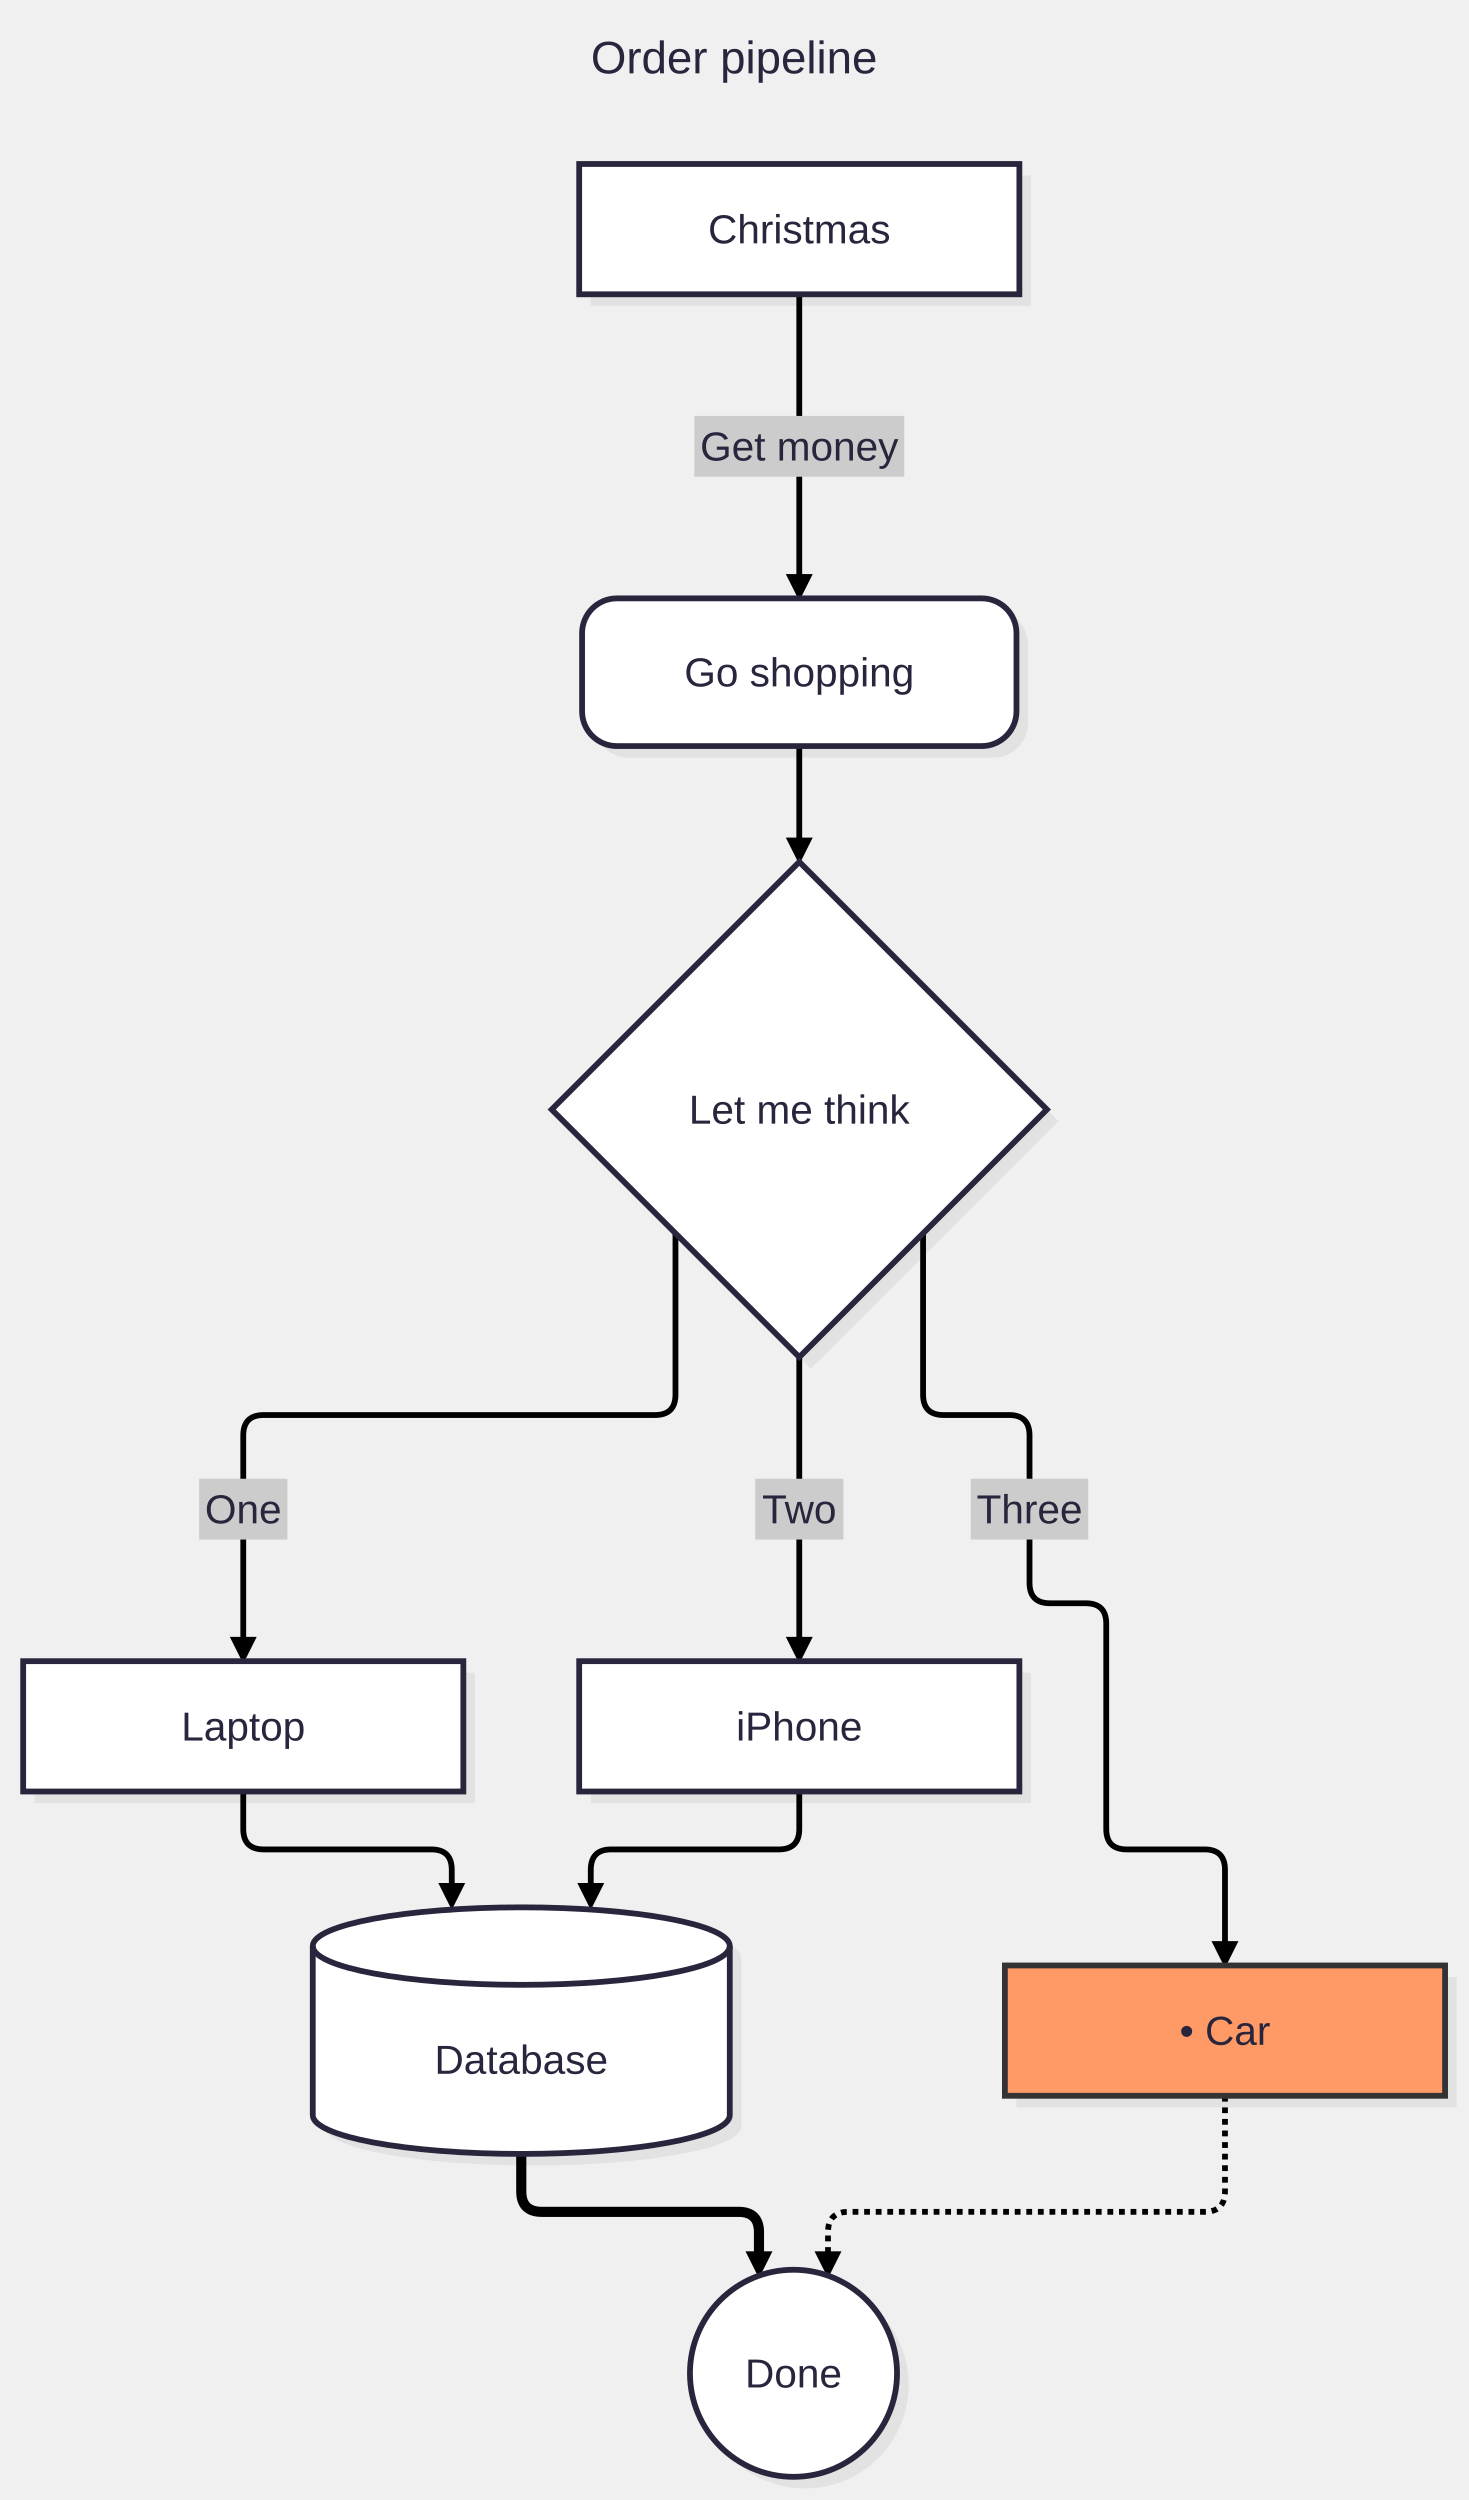
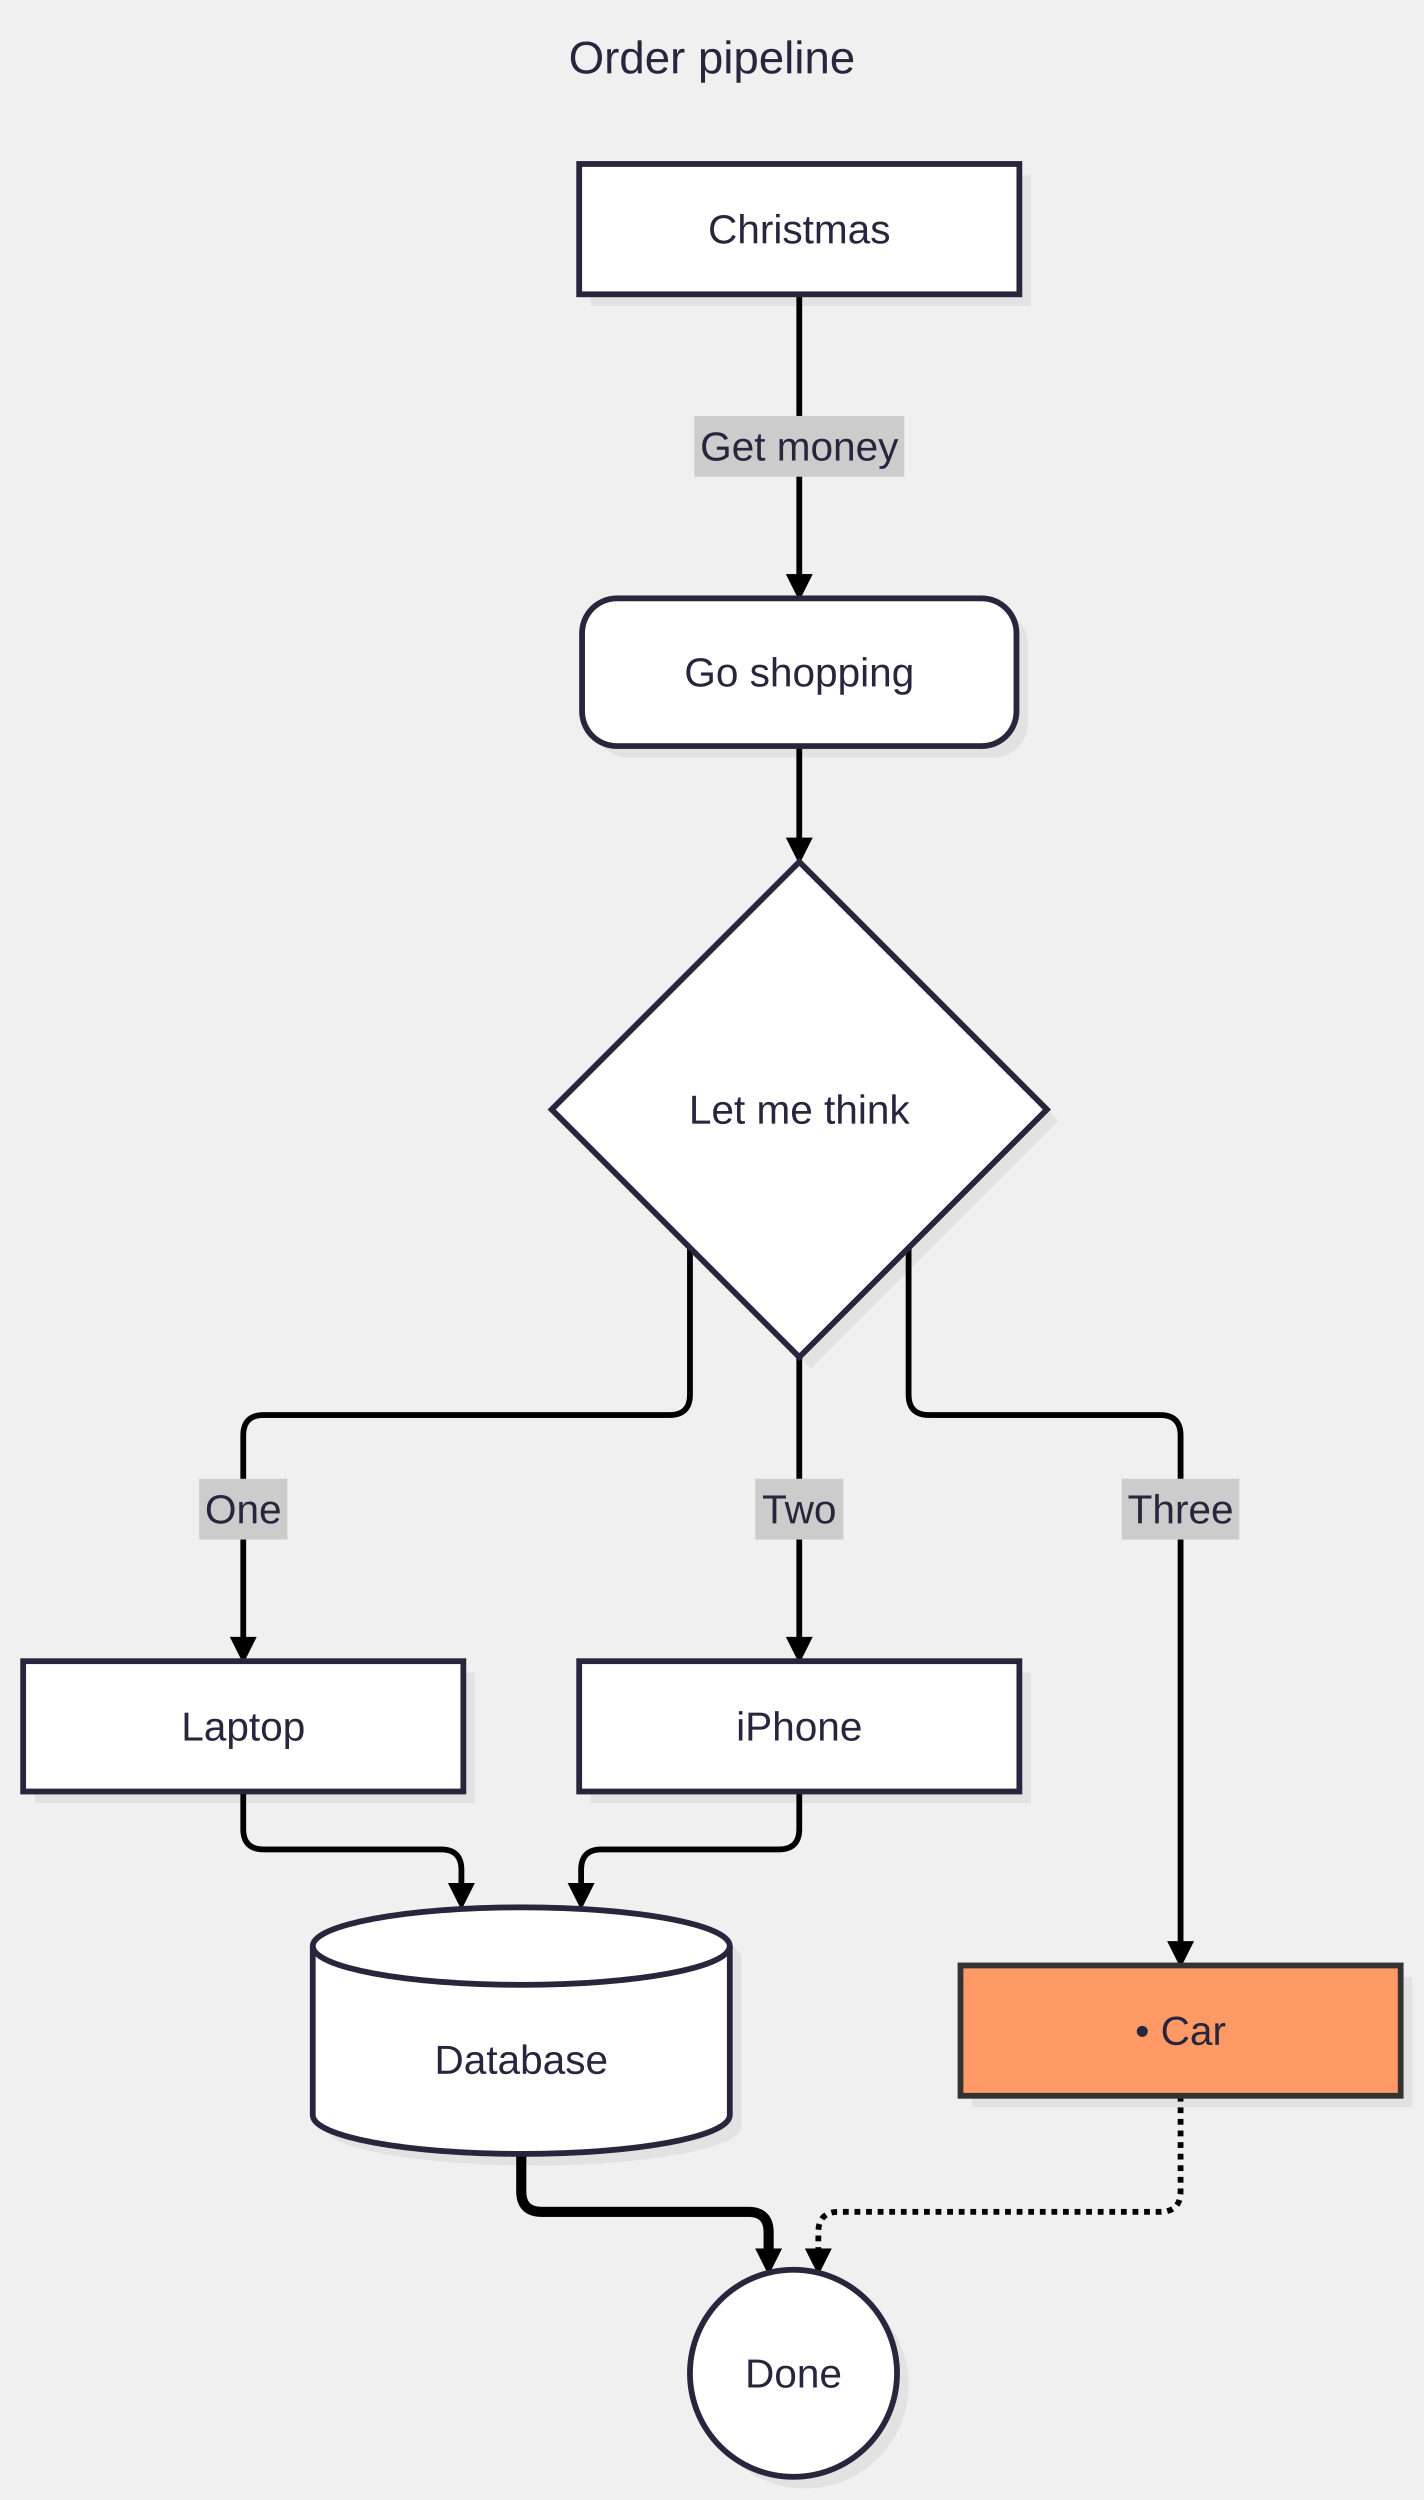
- <svg xmlns="http://www.w3.org/2000/svg" id="my-svg" width="100%" class="flowchart" style="max-width: 507px; background-color: white;" viewBox="-8 -56.625 507 863.278" role="graphics-document document" aria-roledescription="flowchart-v2">
+ <svg xmlns="http://www.w3.org/2000/svg" id="my-svg" width="100%" class="flowchart" style="max-width: 491.667px; background-color: white;" viewBox="-8 -56.625 491.667 863.278" role="graphics-document document" aria-roledescription="flowchart-v2">
  <style>#my-svg{font-family:"Recursive Variable", arial, sans-serif;font-size:16px;}#my-svg text{font-family:"Recursive Variable", arial, sans-serif;}</style>
  <g>
    <g class="edgePaths">
      <g id="L-A-B-0" class="edgePath">
        <path class="flowchart-link LS-A LE-B" d="M268,45L268,146" fill="none" stroke="#000000" stroke-width="2" />
        <path class="marker" d="M272,142L268,150L264,142Z" fill="#000000" stroke="#000000" stroke-width="0.8" />
      </g>
      <g id="L-B-C-1" class="edgePath">
        <path class="flowchart-link LS-B LE-C" d="M268,201L268,237" fill="none" stroke="#000000" stroke-width="2" />
        <path class="marker" d="M272,233L268,241L264,233Z" fill="#000000" stroke="#000000" stroke-width="0.8" />
      </g>
      <g id="L-C-D-2" class="edgePath">
-         <path class="flowchart-link LS-C LE-D" d="M225.25,369.25L225.25,424.929C225.25,429.643,222.893,432,218.179,432L83.071,432C78.357,432,76,434.357,76,439.071L76,513" fill="none" stroke="#000000" stroke-width="2" />
+         <path class="flowchart-link LS-C LE-D" d="M230.25,374.25L230.25,424.929C230.25,429.643,227.893,432,223.179,432L83.071,432C78.357,432,76,434.357,76,439.071L76,513" fill="none" stroke="#000000" stroke-width="2" />
        <path class="marker" d="M80,509L76,517L72,509Z" fill="#000000" stroke="#000000" stroke-width="0.8" />
      </g>
      <g id="L-C-E-3" class="edgePath">
        <path class="flowchart-link LS-C LE-E" d="M268,412L268,513" fill="none" stroke="#000000" stroke-width="2" />
        <path class="marker" d="M272,509L268,517L264,509Z" fill="#000000" stroke="#000000" stroke-width="0.8" />
      </g>
      <g id="L-C-F-4" class="edgePath">
-         <path class="flowchart-link LS-C LE-F" d="M310.75,369.25L310.75,424.929C310.75,429.643,313.107,432,317.821,432L340.436,432C345.15,432,347.507,434.357,347.507,439.071L347.507,489.929C347.507,494.643,349.864,497,354.578,497L366.929,497C371.643,497,374,499.357,374,504.071L374,574.929C374,579.643,376.357,582,381.071,582L407.929,582C412.643,582,415,584.357,415,589.071L415,618.074" fill="none" stroke="#000000" stroke-width="2" />
-         <path class="marker" d="M419,614.074L415,622.074L411,614.074Z" fill="#000000" stroke="#000000" stroke-width="0.8" />
+         <path class="flowchart-link LS-C LE-F" d="M305.75,374.25L305.75,424.929C305.75,429.643,308.107,432,312.821,432L392.596,432C397.31,432,399.667,434.357,399.667,439.071L399.667,618.074" fill="none" stroke="#000000" stroke-width="2" />
+         <path class="marker" d="M403.667,614.074L399.667,622.074L395.667,614.074Z" fill="#000000" stroke="#000000" stroke-width="0.8" />
      </g>
      <g id="L-D-G-5" class="edgePath">
-         <path class="flowchart-link LS-D LE-G" d="M76,562L76,574.929C76,579.643,78.357,582,83.071,582L140.929,582C145.643,582,148,584.357,148,589.071L148,598" fill="none" stroke="#000000" stroke-width="2" />
-         <path class="marker" d="M152,594L148,602L144,594Z" fill="#000000" stroke="#000000" stroke-width="0.8" />
+         <path class="flowchart-link LS-D LE-G" d="M76,562L76,574.929C76,579.643,78.357,582,83.071,582L144.262,582C148.976,582,151.333,584.357,151.333,589.071L151.333,598" fill="none" stroke="#000000" stroke-width="2" />
+         <path class="marker" d="M155.333,594L151.333,602L147.333,594Z" fill="#000000" stroke="#000000" stroke-width="0.8" />
      </g>
      <g id="L-E-G-6" class="edgePath">
-         <path class="flowchart-link LS-E LE-G" d="M268,562L268,574.929C268,579.643,265.643,582,260.929,582L203.071,582C198.357,582,196,584.357,196,589.071L196,598" fill="none" stroke="#000000" stroke-width="2" />
-         <path class="marker" d="M200,594L196,602L192,594Z" fill="#000000" stroke="#000000" stroke-width="0.8" />
+         <path class="flowchart-link LS-E LE-G" d="M268,562L268,574.929C268,579.643,265.643,582,260.929,582L199.738,582C195.024,582,192.667,584.357,192.667,589.071L192.667,598" fill="none" stroke="#000000" stroke-width="2" />
+         <path class="marker" d="M196.667,594L192.667,602L188.667,594Z" fill="#000000" stroke="#000000" stroke-width="0.8" />
      </g>
      <g id="L-F-H-7" class="edgePath">
-         <path class="flowchart-link LS-F LE-H" d="M415,667.074L415,700.078C415,704.792,412.643,707.149,407.929,707.149L284.988,707.149C280.274,707.149,277.917,709.506,277.917,714.22L277.917,725.193" fill="none" stroke="#000000" stroke-width="2" stroke-dasharray="2" />
-         <path class="marker" d="M281.917,721.193L277.917,729.193L273.917,721.193Z" fill="#000000" stroke="#000000" stroke-width="0.8" />
+         <path class="flowchart-link LS-F LE-H" d="M399.667,667.074L399.667,700.078C399.667,704.792,397.31,707.149,392.596,707.149L281.655,707.149C276.941,707.149,274.584,709.506,274.584,714.22L274.584,724.194" fill="none" stroke="#000000" stroke-width="2" stroke-dasharray="2" />
+         <path class="marker" d="M278.584,720.194L274.584,728.194L270.584,720.194Z" fill="#000000" stroke="#000000" stroke-width="0.8" />
      </g>
      <g id="L-G-H-8" class="edgePath">
-         <path class="flowchart-link LS-G LE-H" d="M172,687.149L172,700.078C172,704.792,174.357,707.149,179.071,707.149L247.012,707.149C251.726,707.149,254.083,709.506,254.083,714.22L254.083,725.193" fill="none" stroke="#000000" stroke-width="3.5" />
-         <path class="marker" d="M258.083,721.193L254.083,729.193L250.083,721.193Z" fill="#000000" stroke="#000000" stroke-width="0.8" />
+         <path class="flowchart-link LS-G LE-H" d="M172,687.149L172,700.078C172,704.792,174.357,707.149,179.071,707.149L250.345,707.149C255.059,707.149,257.416,709.506,257.416,714.22L257.416,724.194" fill="none" stroke="#000000" stroke-width="3.5" />
+         <path class="marker" d="M261.416,720.194L257.416,728.194L253.416,720.194Z" fill="#000000" stroke="#000000" stroke-width="0.8" />
      </g>
    </g>
    <g class="edgeLabels">
      <g class="edgeLabel">
        <rect x="231.763" y="87" width="72.474" height="21" fill="#cccccc" stroke="none" />
        <text x="268" y="102.4" text-anchor="middle" font-size="14" fill="#28253D">Get money</text>
      </g>
      <g class="edgeLabel">
        <rect x="60.77" y="454" width="30.46" height="21" fill="#cccccc" stroke="none" />
        <text x="76" y="469.4" text-anchor="middle" font-size="14" fill="#28253D">One</text>
      </g>
      <g class="edgeLabel">
        <rect x="252.777" y="454" width="30.446" height="21" fill="#cccccc" stroke="none" />
        <text x="268" y="469.4" text-anchor="middle" font-size="14" fill="#28253D">Two</text>
      </g>
      <g class="edgeLabel">
-         <rect x="327.223" y="454" width="40.568" height="21" fill="#cccccc" stroke="none" />
-         <text x="347.507" y="469.4" text-anchor="middle" font-size="14" fill="#28253D">Three</text>
+         <rect x="379.383" y="454" width="40.568" height="21" fill="#cccccc" stroke="none" />
+         <text x="399.667" y="469.4" text-anchor="middle" font-size="14" fill="#28253D">Three</text>
      </g>
    </g>
    <g class="nodes">
      <g id="flowchart-A-0" class="node default">
        <rect class="drop-shadow" x="196" y="4" width="152" height="45" fill="#000000" stroke="none" opacity="0.06" />
        <rect class="basic label-container" x="192" y="0" width="152" height="45" fill="#ffffff" stroke="#28253D" stroke-width="2" />
        <text class="nodeLabel" x="268" y="27.4" text-anchor="middle" font-size="14" fill="#28253D">Christmas</text>
      </g>
      <g id="flowchart-B-1" class="node default">
        <rect class="drop-shadow" x="197" y="154" width="150" height="51" rx="12" ry="12" fill="#000000" stroke="none" opacity="0.06" />
        <rect class="basic label-container" x="193" y="150" width="150" height="51" rx="12" ry="12" fill="#ffffff" stroke="#28253D" stroke-width="2" />
        <text class="nodeLabel" x="268" y="180.4" text-anchor="middle" font-size="14" fill="#28253D">Go shopping</text>
      </g>
      <g id="flowchart-C-2" class="node default">
        <path class="drop-shadow" d="M272,245L357.5,330.5L272,416L186.5,330.5Z" fill="#000000" stroke="none" opacity="0.06" />
        <path class="label-container" d="M268,241L353.5,326.5L268,412L182.5,326.5Z" fill="#ffffff" stroke="#28253D" stroke-width="2" />
        <text class="nodeLabel" x="268" y="331.4" text-anchor="middle" font-size="14" fill="#28253D">Let me think</text>
      </g>
      <g id="flowchart-D-3" class="node default">
        <rect class="drop-shadow" x="4" y="521" width="152" height="45" fill="#000000" stroke="none" opacity="0.06" />
        <rect class="basic label-container" x="0" y="517" width="152" height="45" fill="#ffffff" stroke="#28253D" stroke-width="2" />
        <text class="nodeLabel" x="76" y="544.4" text-anchor="middle" font-size="14" fill="#28253D">Laptop</text>
      </g>
      <g id="flowchart-E-4" class="node default">
        <rect class="drop-shadow" x="196" y="521" width="152" height="45" fill="#000000" stroke="none" opacity="0.06" />
        <rect class="basic label-container" x="192" y="517" width="152" height="45" fill="#ffffff" stroke="#28253D" stroke-width="2" />
        <text class="nodeLabel" x="268" y="544.4" text-anchor="middle" font-size="14" fill="#28253D">iPhone</text>
      </g>
      <g id="flowchart-F-5" class="node default hot">
-         <rect class="drop-shadow" x="343" y="626.074" width="152" height="45" fill="#000000" stroke="none" opacity="0.06" />
-         <rect class="basic label-container" x="339" y="622.074" width="152" height="45" fill="#f96" stroke="#333" stroke-width="2" />
-         <text class="nodeLabel" x="415" y="649.474" text-anchor="middle" font-size="14" fill="#28253D">• Car</text>
+         <rect class="drop-shadow" x="327.667" y="626.074" width="152" height="45" fill="#000000" stroke="none" opacity="0.06" />
+         <rect class="basic label-container" x="323.667" y="622.074" width="152" height="45" fill="#f96" stroke="#333" stroke-width="2" />
+         <text class="nodeLabel" x="399.667" y="649.474" text-anchor="middle" font-size="14" fill="#28253D">• Car</text>
      </g>
      <g id="flowchart-G-6" class="node default">
        <path class="drop-shadow" d="M104,619.383L104,677.766C104,685.157,136.235,691.149,176,691.149C215.765,691.149,248,685.157,248,677.766L248,619.383C248,611.992,215.765,606,176,606C136.235,606,104,611.992,104,619.383Z" fill="#000000" stroke="none" opacity="0.06" />
        <path class="basic label-container" d="M100,615.383L100,673.766C100,681.157,132.235,687.149,172,687.149C211.765,687.149,244,681.157,244,673.766L244,615.383C244,607.992,211.765,602,172,602C132.235,602,100,607.992,100,615.383Z" fill="#ffffff" stroke="#28253D" stroke-width="2" />
        <path d="M100,615.383C100,622.774,132.235,628.766,172,628.766C211.765,628.766,244,622.774,244,615.383" fill="none" stroke="#28253D" stroke-width="2" />
        <text class="nodeLabel" x="172" y="659.474" text-anchor="middle" font-size="14" fill="#28253D">Database</text>
      </g>
      <g id="flowchart-H-7" class="node default">
        <circle class="drop-shadow" cx="270" cy="766.901" r="35.752" fill="#000000" stroke="none" opacity="0.06" />
        <circle class="basic label-container" cx="266" cy="762.901" r="35.752" fill="#ffffff" stroke="#28253D" stroke-width="2" />
        <text class="nodeLabel" x="266" y="767.801" text-anchor="middle" font-size="14" fill="#28253D">Done</text>
      </g>
    </g>
-     <text class="flowchartTitleText" x="245.5" y="-31.3" text-anchor="middle" font-size="15.75" fill="#28253D">Order pipeline</text>
+     <text class="flowchartTitleText" x="237.833" y="-31.3" text-anchor="middle" font-size="15.75" fill="#28253D">Order pipeline</text>
  </g>
</svg>
